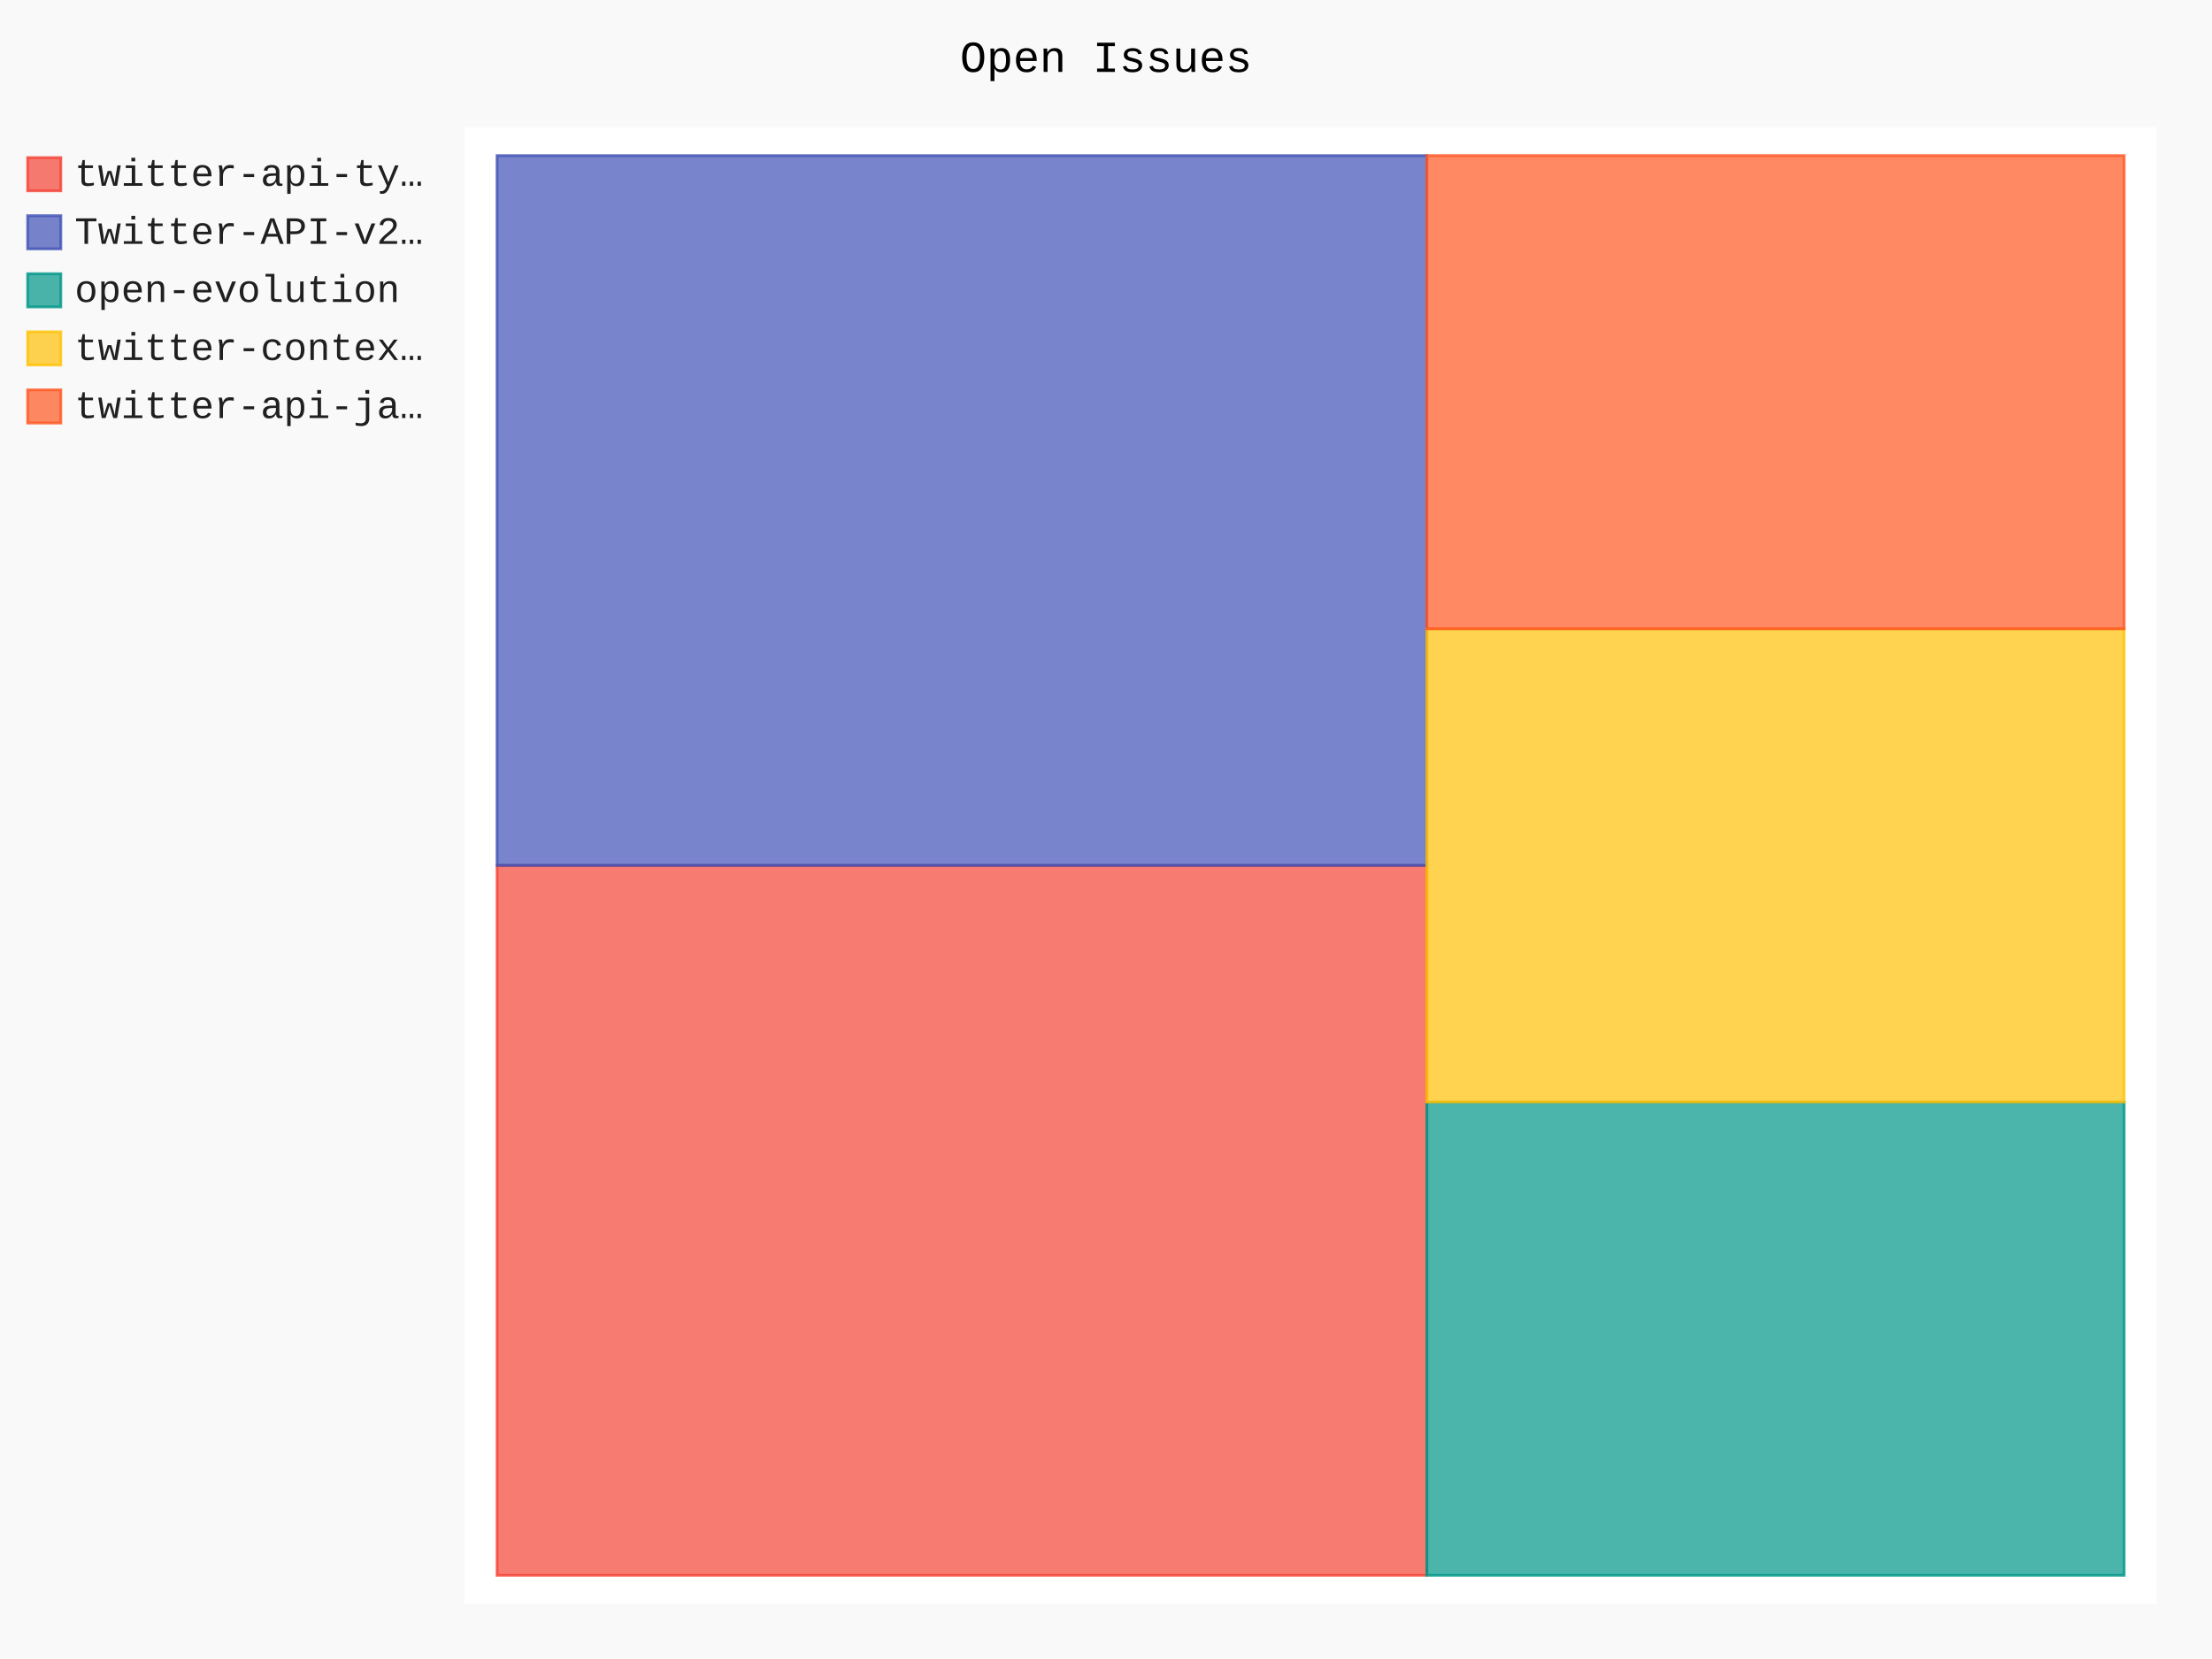
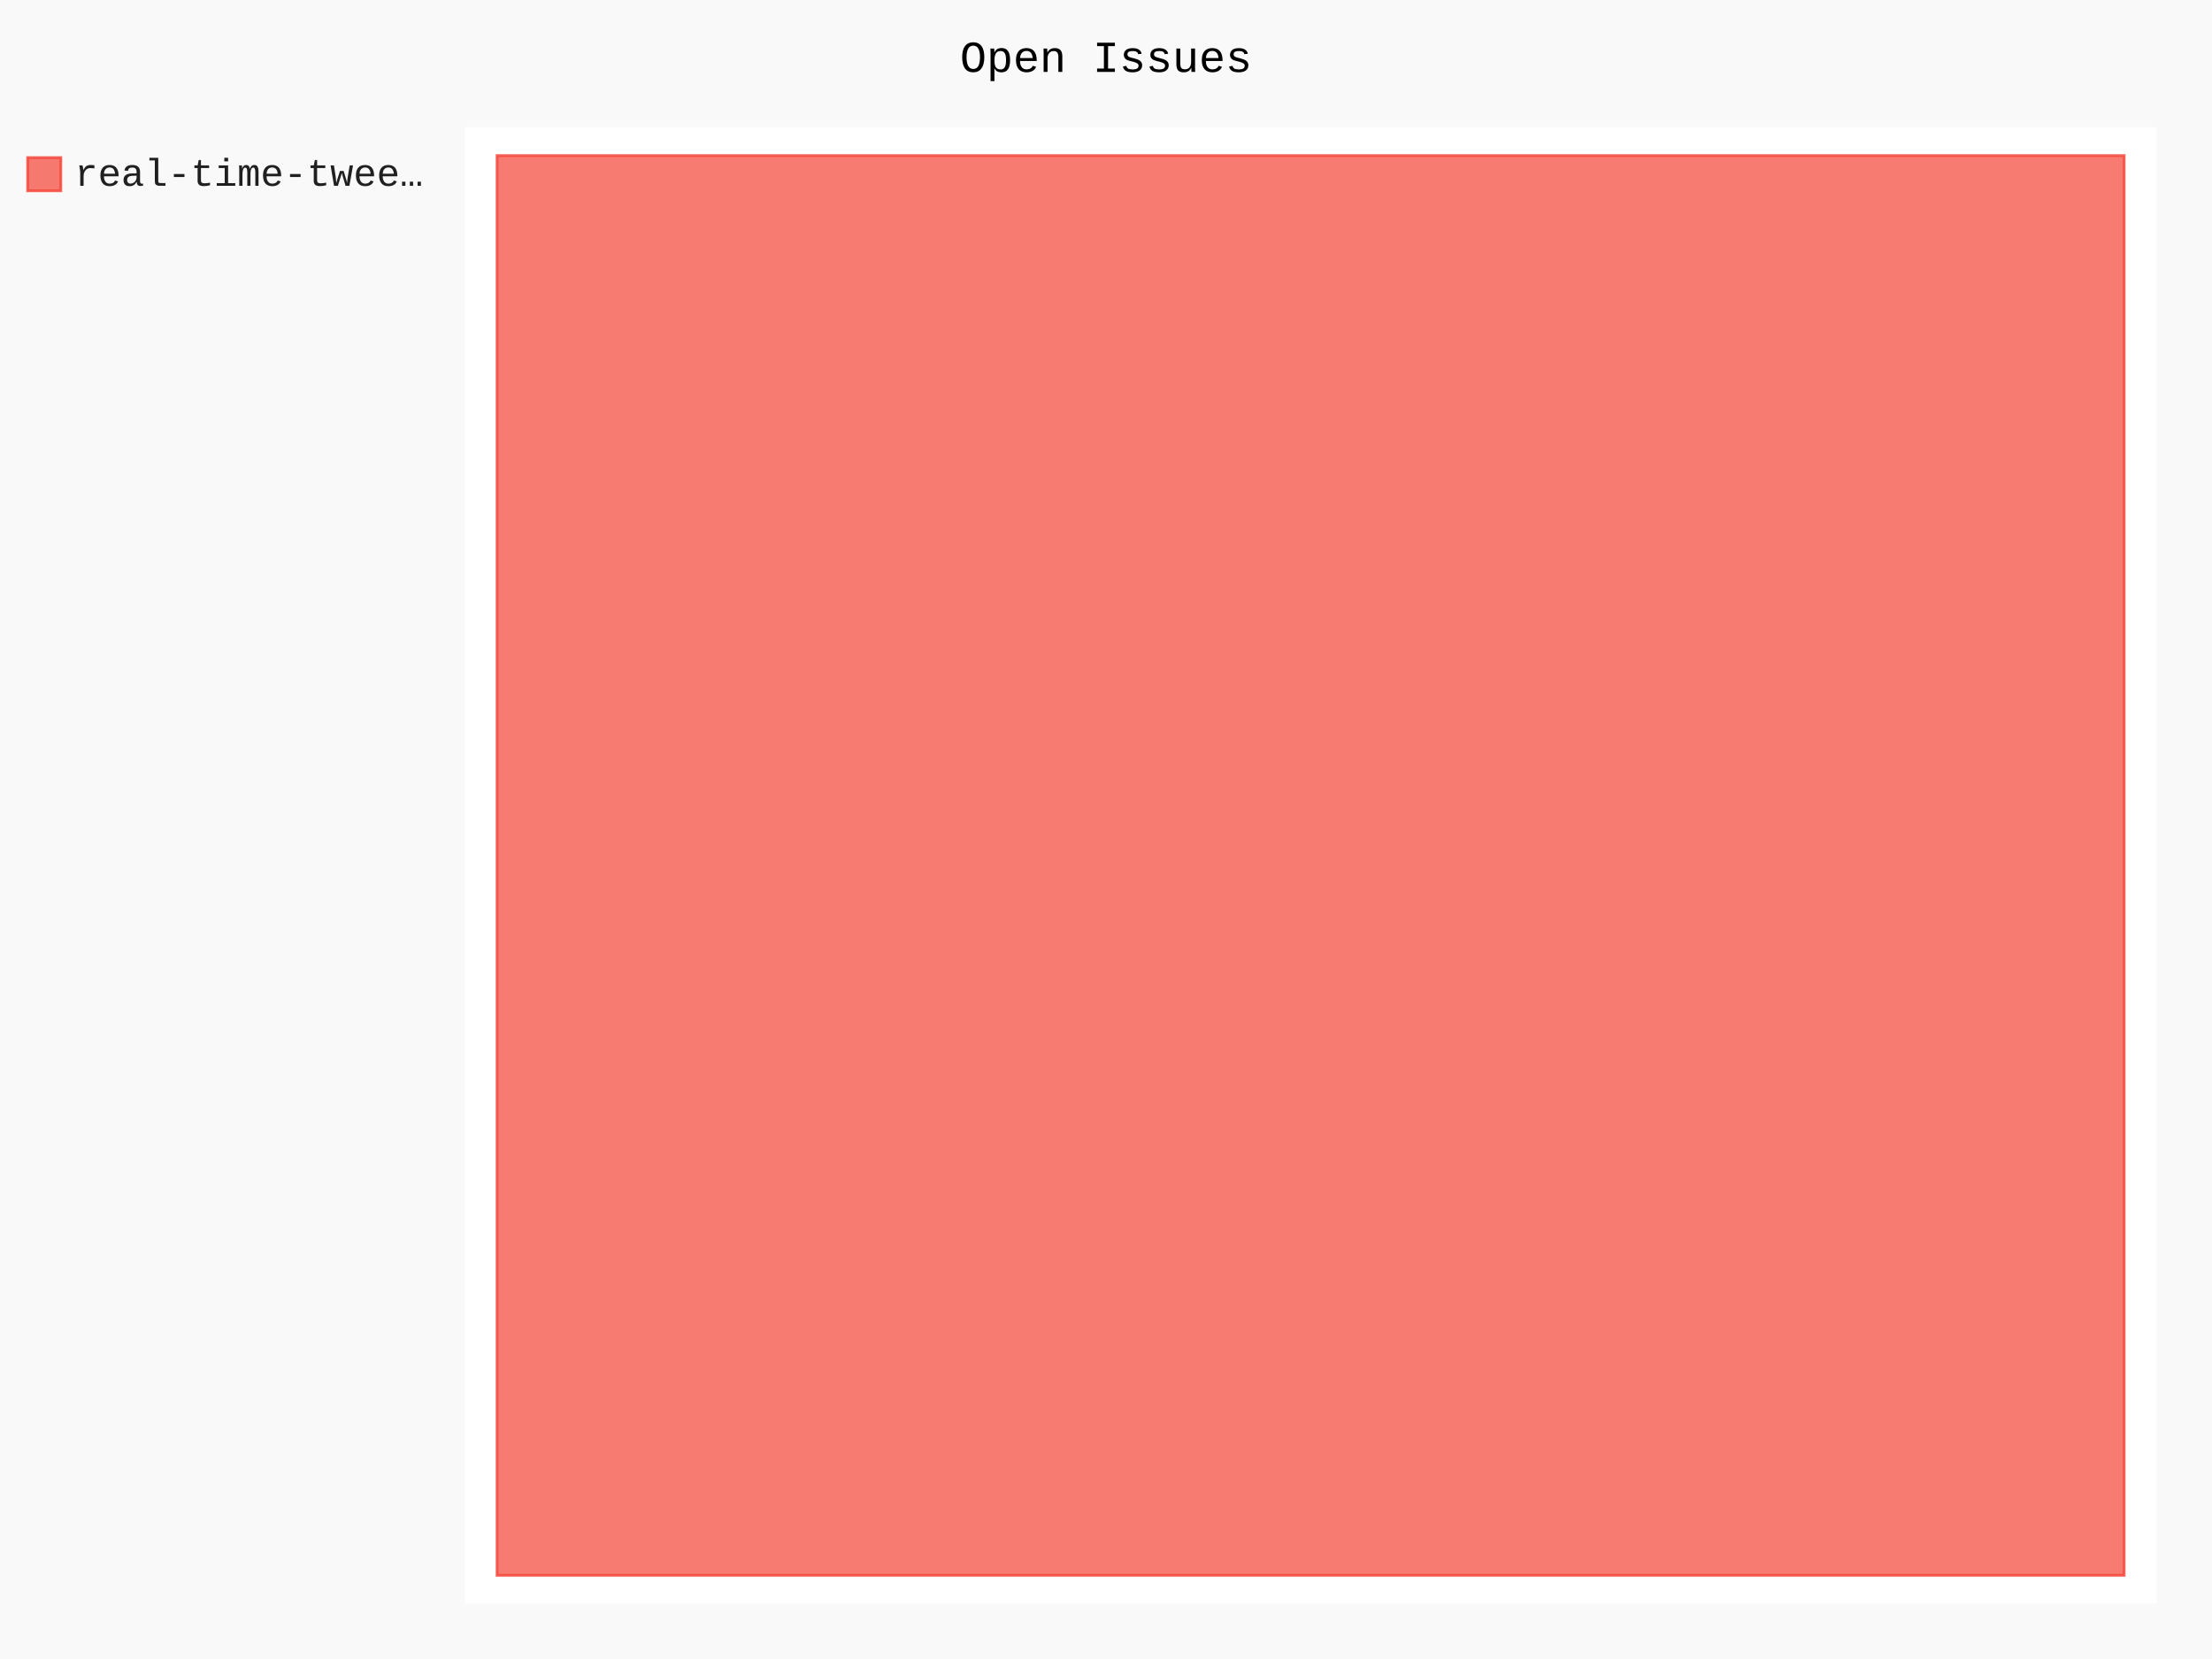
- <svg xmlns="http://www.w3.org/2000/svg" id="chart-0f45035d-bdcc-4130-87d2-bfc6c7b8238f" class="pygal-chart" viewBox="0 0 800 600">
+ <svg xmlns="http://www.w3.org/2000/svg" id="chart-ad2b369f-9fad-43a2-96c5-b3ba190fb403" class="pygal-chart" viewBox="0 0 800 600">
  <defs>
-     <style type="text/css">#chart-0f45035d-bdcc-4130-87d2-bfc6c7b8238f{-webkit-user-select:none;-webkit-font-smoothing:antialiased;font-family:Consolas,"Liberation Mono",Menlo,Courier,monospace}#chart-0f45035d-bdcc-4130-87d2-bfc6c7b8238f .title{font-family:Consolas,"Liberation Mono",Menlo,Courier,monospace;font-size:16px}#chart-0f45035d-bdcc-4130-87d2-bfc6c7b8238f .legends .legend text{font-family:Consolas,"Liberation Mono",Menlo,Courier,monospace;font-size:14px}#chart-0f45035d-bdcc-4130-87d2-bfc6c7b8238f .axis text{font-family:Consolas,"Liberation Mono",Menlo,Courier,monospace;font-size:10px}#chart-0f45035d-bdcc-4130-87d2-bfc6c7b8238f .axis text.major{font-family:Consolas,"Liberation Mono",Menlo,Courier,monospace;font-size:10px}#chart-0f45035d-bdcc-4130-87d2-bfc6c7b8238f .text-overlay text.value{font-family:Consolas,"Liberation Mono",Menlo,Courier,monospace;font-size:16px}#chart-0f45035d-bdcc-4130-87d2-bfc6c7b8238f .text-overlay text.label{font-family:Consolas,"Liberation Mono",Menlo,Courier,monospace;font-size:10px}#chart-0f45035d-bdcc-4130-87d2-bfc6c7b8238f .tooltip{font-family:Consolas,"Liberation Mono",Menlo,Courier,monospace;font-size:14px}#chart-0f45035d-bdcc-4130-87d2-bfc6c7b8238f text.no_data{font-family:Consolas,"Liberation Mono",Menlo,Courier,monospace;font-size:64px}
- #chart-0f45035d-bdcc-4130-87d2-bfc6c7b8238f{background-color:rgba(249,249,249,1)}#chart-0f45035d-bdcc-4130-87d2-bfc6c7b8238f path,#chart-0f45035d-bdcc-4130-87d2-bfc6c7b8238f line,#chart-0f45035d-bdcc-4130-87d2-bfc6c7b8238f rect,#chart-0f45035d-bdcc-4130-87d2-bfc6c7b8238f circle{-webkit-transition:150ms;-moz-transition:150ms;transition:150ms}#chart-0f45035d-bdcc-4130-87d2-bfc6c7b8238f .graph &gt; .background{fill:rgba(249,249,249,1)}#chart-0f45035d-bdcc-4130-87d2-bfc6c7b8238f .plot &gt; .background{fill:rgba(255,255,255,1)}#chart-0f45035d-bdcc-4130-87d2-bfc6c7b8238f .graph{fill:rgba(0,0,0,.87)}#chart-0f45035d-bdcc-4130-87d2-bfc6c7b8238f text.no_data{fill:rgba(0,0,0,1)}#chart-0f45035d-bdcc-4130-87d2-bfc6c7b8238f .title{fill:rgba(0,0,0,1)}#chart-0f45035d-bdcc-4130-87d2-bfc6c7b8238f .legends .legend text{fill:rgba(0,0,0,.87)}#chart-0f45035d-bdcc-4130-87d2-bfc6c7b8238f .legends .legend:hover text{fill:rgba(0,0,0,1)}#chart-0f45035d-bdcc-4130-87d2-bfc6c7b8238f .axis .line{stroke:rgba(0,0,0,1)}#chart-0f45035d-bdcc-4130-87d2-bfc6c7b8238f .axis .guide.line{stroke:rgba(0,0,0,.54)}#chart-0f45035d-bdcc-4130-87d2-bfc6c7b8238f .axis .major.line{stroke:rgba(0,0,0,.87)}#chart-0f45035d-bdcc-4130-87d2-bfc6c7b8238f .axis text.major{fill:rgba(0,0,0,1)}#chart-0f45035d-bdcc-4130-87d2-bfc6c7b8238f .axis.y .guides:hover .guide.line,#chart-0f45035d-bdcc-4130-87d2-bfc6c7b8238f .line-graph .axis.x .guides:hover .guide.line,#chart-0f45035d-bdcc-4130-87d2-bfc6c7b8238f .stackedline-graph .axis.x .guides:hover .guide.line,#chart-0f45035d-bdcc-4130-87d2-bfc6c7b8238f .xy-graph .axis.x .guides:hover .guide.line{stroke:rgba(0,0,0,1)}#chart-0f45035d-bdcc-4130-87d2-bfc6c7b8238f .axis .guides:hover text{fill:rgba(0,0,0,1)}#chart-0f45035d-bdcc-4130-87d2-bfc6c7b8238f .reactive{fill-opacity:.7;stroke-opacity:.8;stroke-width:1}#chart-0f45035d-bdcc-4130-87d2-bfc6c7b8238f .ci{stroke:rgba(0,0,0,.87)}#chart-0f45035d-bdcc-4130-87d2-bfc6c7b8238f .reactive.active,#chart-0f45035d-bdcc-4130-87d2-bfc6c7b8238f .active .reactive{fill-opacity:.8;stroke-opacity:.9;stroke-width:4}#chart-0f45035d-bdcc-4130-87d2-bfc6c7b8238f .ci .reactive.active{stroke-width:1.5}#chart-0f45035d-bdcc-4130-87d2-bfc6c7b8238f .series text{fill:rgba(0,0,0,1)}#chart-0f45035d-bdcc-4130-87d2-bfc6c7b8238f .tooltip rect{fill:rgba(255,255,255,1);stroke:rgba(0,0,0,1);-webkit-transition:opacity 150ms;-moz-transition:opacity 150ms;transition:opacity 150ms}#chart-0f45035d-bdcc-4130-87d2-bfc6c7b8238f .tooltip .label{fill:rgba(0,0,0,.87)}#chart-0f45035d-bdcc-4130-87d2-bfc6c7b8238f .tooltip .label{fill:rgba(0,0,0,.87)}#chart-0f45035d-bdcc-4130-87d2-bfc6c7b8238f .tooltip .legend{font-size:.8em;fill:rgba(0,0,0,.54)}#chart-0f45035d-bdcc-4130-87d2-bfc6c7b8238f .tooltip .x_label{font-size:.6em;fill:rgba(0,0,0,1)}#chart-0f45035d-bdcc-4130-87d2-bfc6c7b8238f .tooltip .xlink{font-size:.5em;text-decoration:underline}#chart-0f45035d-bdcc-4130-87d2-bfc6c7b8238f .tooltip .value{font-size:1.5em}#chart-0f45035d-bdcc-4130-87d2-bfc6c7b8238f .bound{font-size:.5em}#chart-0f45035d-bdcc-4130-87d2-bfc6c7b8238f .max-value{font-size:.75em;fill:rgba(0,0,0,.54)}#chart-0f45035d-bdcc-4130-87d2-bfc6c7b8238f .map-element{fill:rgba(255,255,255,1);stroke:rgba(0,0,0,.54) !important}#chart-0f45035d-bdcc-4130-87d2-bfc6c7b8238f .map-element .reactive{fill-opacity:inherit;stroke-opacity:inherit}#chart-0f45035d-bdcc-4130-87d2-bfc6c7b8238f .color-0,#chart-0f45035d-bdcc-4130-87d2-bfc6c7b8238f .color-0 a:visited{stroke:#F44336;fill:#F44336}#chart-0f45035d-bdcc-4130-87d2-bfc6c7b8238f .color-1,#chart-0f45035d-bdcc-4130-87d2-bfc6c7b8238f .color-1 a:visited{stroke:#3F51B5;fill:#3F51B5}#chart-0f45035d-bdcc-4130-87d2-bfc6c7b8238f .color-2,#chart-0f45035d-bdcc-4130-87d2-bfc6c7b8238f .color-2 a:visited{stroke:#009688;fill:#009688}#chart-0f45035d-bdcc-4130-87d2-bfc6c7b8238f .color-3,#chart-0f45035d-bdcc-4130-87d2-bfc6c7b8238f .color-3 a:visited{stroke:#FFC107;fill:#FFC107}#chart-0f45035d-bdcc-4130-87d2-bfc6c7b8238f .color-4,#chart-0f45035d-bdcc-4130-87d2-bfc6c7b8238f .color-4 a:visited{stroke:#FF5722;fill:#FF5722}#chart-0f45035d-bdcc-4130-87d2-bfc6c7b8238f .text-overlay .color-0 text{fill:black}#chart-0f45035d-bdcc-4130-87d2-bfc6c7b8238f .text-overlay .color-1 text{fill:black}#chart-0f45035d-bdcc-4130-87d2-bfc6c7b8238f .text-overlay .color-2 text{fill:black}#chart-0f45035d-bdcc-4130-87d2-bfc6c7b8238f .text-overlay .color-3 text{fill:black}#chart-0f45035d-bdcc-4130-87d2-bfc6c7b8238f .text-overlay .color-4 text{fill:black}
- #chart-0f45035d-bdcc-4130-87d2-bfc6c7b8238f text.no_data{text-anchor:middle}#chart-0f45035d-bdcc-4130-87d2-bfc6c7b8238f .guide.line{fill:none}#chart-0f45035d-bdcc-4130-87d2-bfc6c7b8238f .centered{text-anchor:middle}#chart-0f45035d-bdcc-4130-87d2-bfc6c7b8238f .title{text-anchor:middle}#chart-0f45035d-bdcc-4130-87d2-bfc6c7b8238f .legends .legend text{fill-opacity:1}#chart-0f45035d-bdcc-4130-87d2-bfc6c7b8238f .axis.x text{text-anchor:middle}#chart-0f45035d-bdcc-4130-87d2-bfc6c7b8238f .axis.x:not(.web) text[transform]{text-anchor:start}#chart-0f45035d-bdcc-4130-87d2-bfc6c7b8238f .axis.x:not(.web) text[transform].backwards{text-anchor:end}#chart-0f45035d-bdcc-4130-87d2-bfc6c7b8238f .axis.y text{text-anchor:end}#chart-0f45035d-bdcc-4130-87d2-bfc6c7b8238f .axis.y text[transform].backwards{text-anchor:start}#chart-0f45035d-bdcc-4130-87d2-bfc6c7b8238f .axis.y2 text{text-anchor:start}#chart-0f45035d-bdcc-4130-87d2-bfc6c7b8238f .axis.y2 text[transform].backwards{text-anchor:end}#chart-0f45035d-bdcc-4130-87d2-bfc6c7b8238f .axis .guide.line{stroke-dasharray:4,4;stroke:black}#chart-0f45035d-bdcc-4130-87d2-bfc6c7b8238f .axis .major.guide.line{stroke-dasharray:6,6;stroke:black}#chart-0f45035d-bdcc-4130-87d2-bfc6c7b8238f .horizontal .axis.y .guide.line,#chart-0f45035d-bdcc-4130-87d2-bfc6c7b8238f .horizontal .axis.y2 .guide.line,#chart-0f45035d-bdcc-4130-87d2-bfc6c7b8238f .vertical .axis.x .guide.line{opacity:0}#chart-0f45035d-bdcc-4130-87d2-bfc6c7b8238f .horizontal .axis.always_show .guide.line,#chart-0f45035d-bdcc-4130-87d2-bfc6c7b8238f .vertical .axis.always_show .guide.line{opacity:1 !important}#chart-0f45035d-bdcc-4130-87d2-bfc6c7b8238f .axis.y .guides:hover .guide.line,#chart-0f45035d-bdcc-4130-87d2-bfc6c7b8238f .axis.y2 .guides:hover .guide.line,#chart-0f45035d-bdcc-4130-87d2-bfc6c7b8238f .axis.x .guides:hover .guide.line{opacity:1}#chart-0f45035d-bdcc-4130-87d2-bfc6c7b8238f .axis .guides:hover text{opacity:1}#chart-0f45035d-bdcc-4130-87d2-bfc6c7b8238f .nofill{fill:none}#chart-0f45035d-bdcc-4130-87d2-bfc6c7b8238f .subtle-fill{fill-opacity:.2}#chart-0f45035d-bdcc-4130-87d2-bfc6c7b8238f .dot{stroke-width:1px;fill-opacity:1;stroke-opacity:1}#chart-0f45035d-bdcc-4130-87d2-bfc6c7b8238f .dot.active{stroke-width:5px}#chart-0f45035d-bdcc-4130-87d2-bfc6c7b8238f .dot.negative{fill:transparent}#chart-0f45035d-bdcc-4130-87d2-bfc6c7b8238f text,#chart-0f45035d-bdcc-4130-87d2-bfc6c7b8238f tspan{stroke:none !important}#chart-0f45035d-bdcc-4130-87d2-bfc6c7b8238f .series text.active{opacity:1}#chart-0f45035d-bdcc-4130-87d2-bfc6c7b8238f .tooltip rect{fill-opacity:.95;stroke-width:.5}#chart-0f45035d-bdcc-4130-87d2-bfc6c7b8238f .tooltip text{fill-opacity:1}#chart-0f45035d-bdcc-4130-87d2-bfc6c7b8238f .showable{visibility:hidden}#chart-0f45035d-bdcc-4130-87d2-bfc6c7b8238f .showable.shown{visibility:visible}#chart-0f45035d-bdcc-4130-87d2-bfc6c7b8238f .gauge-background{fill:rgba(229,229,229,1);stroke:none}#chart-0f45035d-bdcc-4130-87d2-bfc6c7b8238f .bg-lines{stroke:rgba(249,249,249,1);stroke-width:2px}</style>
+     <style type="text/css">#chart-ad2b369f-9fad-43a2-96c5-b3ba190fb403{-webkit-user-select:none;-webkit-font-smoothing:antialiased;font-family:Consolas,"Liberation Mono",Menlo,Courier,monospace}#chart-ad2b369f-9fad-43a2-96c5-b3ba190fb403 .title{font-family:Consolas,"Liberation Mono",Menlo,Courier,monospace;font-size:16px}#chart-ad2b369f-9fad-43a2-96c5-b3ba190fb403 .legends .legend text{font-family:Consolas,"Liberation Mono",Menlo,Courier,monospace;font-size:14px}#chart-ad2b369f-9fad-43a2-96c5-b3ba190fb403 .axis text{font-family:Consolas,"Liberation Mono",Menlo,Courier,monospace;font-size:10px}#chart-ad2b369f-9fad-43a2-96c5-b3ba190fb403 .axis text.major{font-family:Consolas,"Liberation Mono",Menlo,Courier,monospace;font-size:10px}#chart-ad2b369f-9fad-43a2-96c5-b3ba190fb403 .text-overlay text.value{font-family:Consolas,"Liberation Mono",Menlo,Courier,monospace;font-size:16px}#chart-ad2b369f-9fad-43a2-96c5-b3ba190fb403 .text-overlay text.label{font-family:Consolas,"Liberation Mono",Menlo,Courier,monospace;font-size:10px}#chart-ad2b369f-9fad-43a2-96c5-b3ba190fb403 .tooltip{font-family:Consolas,"Liberation Mono",Menlo,Courier,monospace;font-size:14px}#chart-ad2b369f-9fad-43a2-96c5-b3ba190fb403 text.no_data{font-family:Consolas,"Liberation Mono",Menlo,Courier,monospace;font-size:64px}
+ #chart-ad2b369f-9fad-43a2-96c5-b3ba190fb403{background-color:rgba(249,249,249,1)}#chart-ad2b369f-9fad-43a2-96c5-b3ba190fb403 path,#chart-ad2b369f-9fad-43a2-96c5-b3ba190fb403 line,#chart-ad2b369f-9fad-43a2-96c5-b3ba190fb403 rect,#chart-ad2b369f-9fad-43a2-96c5-b3ba190fb403 circle{-webkit-transition:150ms;-moz-transition:150ms;transition:150ms}#chart-ad2b369f-9fad-43a2-96c5-b3ba190fb403 .graph &gt; .background{fill:rgba(249,249,249,1)}#chart-ad2b369f-9fad-43a2-96c5-b3ba190fb403 .plot &gt; .background{fill:rgba(255,255,255,1)}#chart-ad2b369f-9fad-43a2-96c5-b3ba190fb403 .graph{fill:rgba(0,0,0,.87)}#chart-ad2b369f-9fad-43a2-96c5-b3ba190fb403 text.no_data{fill:rgba(0,0,0,1)}#chart-ad2b369f-9fad-43a2-96c5-b3ba190fb403 .title{fill:rgba(0,0,0,1)}#chart-ad2b369f-9fad-43a2-96c5-b3ba190fb403 .legends .legend text{fill:rgba(0,0,0,.87)}#chart-ad2b369f-9fad-43a2-96c5-b3ba190fb403 .legends .legend:hover text{fill:rgba(0,0,0,1)}#chart-ad2b369f-9fad-43a2-96c5-b3ba190fb403 .axis .line{stroke:rgba(0,0,0,1)}#chart-ad2b369f-9fad-43a2-96c5-b3ba190fb403 .axis .guide.line{stroke:rgba(0,0,0,.54)}#chart-ad2b369f-9fad-43a2-96c5-b3ba190fb403 .axis .major.line{stroke:rgba(0,0,0,.87)}#chart-ad2b369f-9fad-43a2-96c5-b3ba190fb403 .axis text.major{fill:rgba(0,0,0,1)}#chart-ad2b369f-9fad-43a2-96c5-b3ba190fb403 .axis.y .guides:hover .guide.line,#chart-ad2b369f-9fad-43a2-96c5-b3ba190fb403 .line-graph .axis.x .guides:hover .guide.line,#chart-ad2b369f-9fad-43a2-96c5-b3ba190fb403 .stackedline-graph .axis.x .guides:hover .guide.line,#chart-ad2b369f-9fad-43a2-96c5-b3ba190fb403 .xy-graph .axis.x .guides:hover .guide.line{stroke:rgba(0,0,0,1)}#chart-ad2b369f-9fad-43a2-96c5-b3ba190fb403 .axis .guides:hover text{fill:rgba(0,0,0,1)}#chart-ad2b369f-9fad-43a2-96c5-b3ba190fb403 .reactive{fill-opacity:.7;stroke-opacity:.8;stroke-width:1}#chart-ad2b369f-9fad-43a2-96c5-b3ba190fb403 .ci{stroke:rgba(0,0,0,.87)}#chart-ad2b369f-9fad-43a2-96c5-b3ba190fb403 .reactive.active,#chart-ad2b369f-9fad-43a2-96c5-b3ba190fb403 .active .reactive{fill-opacity:.8;stroke-opacity:.9;stroke-width:4}#chart-ad2b369f-9fad-43a2-96c5-b3ba190fb403 .ci .reactive.active{stroke-width:1.5}#chart-ad2b369f-9fad-43a2-96c5-b3ba190fb403 .series text{fill:rgba(0,0,0,1)}#chart-ad2b369f-9fad-43a2-96c5-b3ba190fb403 .tooltip rect{fill:rgba(255,255,255,1);stroke:rgba(0,0,0,1);-webkit-transition:opacity 150ms;-moz-transition:opacity 150ms;transition:opacity 150ms}#chart-ad2b369f-9fad-43a2-96c5-b3ba190fb403 .tooltip .label{fill:rgba(0,0,0,.87)}#chart-ad2b369f-9fad-43a2-96c5-b3ba190fb403 .tooltip .label{fill:rgba(0,0,0,.87)}#chart-ad2b369f-9fad-43a2-96c5-b3ba190fb403 .tooltip .legend{font-size:.8em;fill:rgba(0,0,0,.54)}#chart-ad2b369f-9fad-43a2-96c5-b3ba190fb403 .tooltip .x_label{font-size:.6em;fill:rgba(0,0,0,1)}#chart-ad2b369f-9fad-43a2-96c5-b3ba190fb403 .tooltip .xlink{font-size:.5em;text-decoration:underline}#chart-ad2b369f-9fad-43a2-96c5-b3ba190fb403 .tooltip .value{font-size:1.5em}#chart-ad2b369f-9fad-43a2-96c5-b3ba190fb403 .bound{font-size:.5em}#chart-ad2b369f-9fad-43a2-96c5-b3ba190fb403 .max-value{font-size:.75em;fill:rgba(0,0,0,.54)}#chart-ad2b369f-9fad-43a2-96c5-b3ba190fb403 .map-element{fill:rgba(255,255,255,1);stroke:rgba(0,0,0,.54) !important}#chart-ad2b369f-9fad-43a2-96c5-b3ba190fb403 .map-element .reactive{fill-opacity:inherit;stroke-opacity:inherit}#chart-ad2b369f-9fad-43a2-96c5-b3ba190fb403 .color-0,#chart-ad2b369f-9fad-43a2-96c5-b3ba190fb403 .color-0 a:visited{stroke:#F44336;fill:#F44336}#chart-ad2b369f-9fad-43a2-96c5-b3ba190fb403 .text-overlay .color-0 text{fill:black}
+ #chart-ad2b369f-9fad-43a2-96c5-b3ba190fb403 text.no_data{text-anchor:middle}#chart-ad2b369f-9fad-43a2-96c5-b3ba190fb403 .guide.line{fill:none}#chart-ad2b369f-9fad-43a2-96c5-b3ba190fb403 .centered{text-anchor:middle}#chart-ad2b369f-9fad-43a2-96c5-b3ba190fb403 .title{text-anchor:middle}#chart-ad2b369f-9fad-43a2-96c5-b3ba190fb403 .legends .legend text{fill-opacity:1}#chart-ad2b369f-9fad-43a2-96c5-b3ba190fb403 .axis.x text{text-anchor:middle}#chart-ad2b369f-9fad-43a2-96c5-b3ba190fb403 .axis.x:not(.web) text[transform]{text-anchor:start}#chart-ad2b369f-9fad-43a2-96c5-b3ba190fb403 .axis.x:not(.web) text[transform].backwards{text-anchor:end}#chart-ad2b369f-9fad-43a2-96c5-b3ba190fb403 .axis.y text{text-anchor:end}#chart-ad2b369f-9fad-43a2-96c5-b3ba190fb403 .axis.y text[transform].backwards{text-anchor:start}#chart-ad2b369f-9fad-43a2-96c5-b3ba190fb403 .axis.y2 text{text-anchor:start}#chart-ad2b369f-9fad-43a2-96c5-b3ba190fb403 .axis.y2 text[transform].backwards{text-anchor:end}#chart-ad2b369f-9fad-43a2-96c5-b3ba190fb403 .axis .guide.line{stroke-dasharray:4,4;stroke:black}#chart-ad2b369f-9fad-43a2-96c5-b3ba190fb403 .axis .major.guide.line{stroke-dasharray:6,6;stroke:black}#chart-ad2b369f-9fad-43a2-96c5-b3ba190fb403 .horizontal .axis.y .guide.line,#chart-ad2b369f-9fad-43a2-96c5-b3ba190fb403 .horizontal .axis.y2 .guide.line,#chart-ad2b369f-9fad-43a2-96c5-b3ba190fb403 .vertical .axis.x .guide.line{opacity:0}#chart-ad2b369f-9fad-43a2-96c5-b3ba190fb403 .horizontal .axis.always_show .guide.line,#chart-ad2b369f-9fad-43a2-96c5-b3ba190fb403 .vertical .axis.always_show .guide.line{opacity:1 !important}#chart-ad2b369f-9fad-43a2-96c5-b3ba190fb403 .axis.y .guides:hover .guide.line,#chart-ad2b369f-9fad-43a2-96c5-b3ba190fb403 .axis.y2 .guides:hover .guide.line,#chart-ad2b369f-9fad-43a2-96c5-b3ba190fb403 .axis.x .guides:hover .guide.line{opacity:1}#chart-ad2b369f-9fad-43a2-96c5-b3ba190fb403 .axis .guides:hover text{opacity:1}#chart-ad2b369f-9fad-43a2-96c5-b3ba190fb403 .nofill{fill:none}#chart-ad2b369f-9fad-43a2-96c5-b3ba190fb403 .subtle-fill{fill-opacity:.2}#chart-ad2b369f-9fad-43a2-96c5-b3ba190fb403 .dot{stroke-width:1px;fill-opacity:1;stroke-opacity:1}#chart-ad2b369f-9fad-43a2-96c5-b3ba190fb403 .dot.active{stroke-width:5px}#chart-ad2b369f-9fad-43a2-96c5-b3ba190fb403 .dot.negative{fill:transparent}#chart-ad2b369f-9fad-43a2-96c5-b3ba190fb403 text,#chart-ad2b369f-9fad-43a2-96c5-b3ba190fb403 tspan{stroke:none !important}#chart-ad2b369f-9fad-43a2-96c5-b3ba190fb403 .series text.active{opacity:1}#chart-ad2b369f-9fad-43a2-96c5-b3ba190fb403 .tooltip rect{fill-opacity:.95;stroke-width:.5}#chart-ad2b369f-9fad-43a2-96c5-b3ba190fb403 .tooltip text{fill-opacity:1}#chart-ad2b369f-9fad-43a2-96c5-b3ba190fb403 .showable{visibility:hidden}#chart-ad2b369f-9fad-43a2-96c5-b3ba190fb403 .showable.shown{visibility:visible}#chart-ad2b369f-9fad-43a2-96c5-b3ba190fb403 .gauge-background{fill:rgba(229,229,229,1);stroke:none}#chart-ad2b369f-9fad-43a2-96c5-b3ba190fb403 .bg-lines{stroke:rgba(249,249,249,1);stroke-width:2px}</style>
  </defs>
  <g class="graph treemap-graph vertical">
    <rect x="0" y="0" width="800" height="600" class="background" />
    <g transform="translate(168, 46)" class="plot">
      <rect x="0" y="0" width="612.0" height="534" class="background" />
      <g class="series serie-0 color-0">
        <g class="rects">
          <g class="rect">
-             <rect x="11.769" y="267.0" width="336.264" height="256.731" class="rect reactive tooltip-trigger" />
-           </g>
-         </g>
-       </g>
-       <g class="series serie-1 color-1">
-         <g class="rects">
-           <g class="rect">
-             <rect x="11.769" y="10.269" width="336.264" height="256.731" class="rect reactive tooltip-trigger" />
-           </g>
-         </g>
-       </g>
-       <g class="series serie-2 color-2">
-         <g class="rects">
-           <g class="rect">
-             <rect x="348.033" y="352.577" width="252.198" height="171.154" class="rect reactive tooltip-trigger" />
-           </g>
-         </g>
-       </g>
-       <g class="series serie-3 color-3">
-         <g class="rects">
-           <g class="rect">
-             <rect x="348.033" y="181.423" width="252.198" height="171.154" class="rect reactive tooltip-trigger" />
-           </g>
-         </g>
-       </g>
-       <g class="series serie-4 color-4">
-         <g class="rects">
-           <g class="rect">
-             <rect x="348.033" y="10.269" width="252.198" height="171.154" class="rect reactive tooltip-trigger" />
+             <rect x="11.769" y="10.269" width="588.462" height="513.462" class="rect reactive tooltip-trigger" />
          </g>
        </g>
      </g>
    </g>
    <g class="titles">
      <text x="400.0" y="26" class="title plot_title">Open Issues</text>
    </g>
    <g transform="translate(168, 46)" class="plot overlay">
      <g class="series serie-0 color-0" />
-       <g class="series serie-1 color-1" />
-       <g class="series serie-2 color-2" />
-       <g class="series serie-3 color-3" />
-       <g class="series serie-4 color-4" />
    </g>
    <g transform="translate(168, 46)" class="plot text-overlay">
      <g class="series serie-0 color-0" />
-       <g class="series serie-1 color-1" />
-       <g class="series serie-2 color-2" />
-       <g class="series serie-3 color-3" />
-       <g class="series serie-4 color-4" />
    </g>
    <g transform="translate(168, 46)" class="plot tooltip-overlay">
      <g transform="translate(0 0)" style="opacity: 0" class="tooltip">
        <rect rx="0" ry="0" width="0" height="0" class="tooltip-box" />
        <g class="text" />
      </g>
    </g>
    <g transform="translate(10, 56)" class="legends">
      <g id="activate-serie-0" class="legend reactive activate-serie">
        <rect x="0.0" y="1.0" width="12" height="12" class="color-0 reactive" />
-         <text x="17.0" y="11.2">twitter-api-ty…</text>
-       </g>
-       <g id="activate-serie-1" class="legend reactive activate-serie">
-         <rect x="0.0" y="22.0" width="12" height="12" class="color-1 reactive" />
-         <text x="17.0" y="32.2">Twitter-API-v2…</text>
-       </g>
-       <g id="activate-serie-2" class="legend reactive activate-serie">
-         <rect x="0.0" y="43.0" width="12" height="12" class="color-2 reactive" />
-         <text x="17.0" y="53.2">open-evolution</text>
-       </g>
-       <g id="activate-serie-3" class="legend reactive activate-serie">
-         <rect x="0.0" y="64.0" width="12" height="12" class="color-3 reactive" />
-         <text x="17.0" y="74.2">twitter-contex…</text>
-       </g>
-       <g id="activate-serie-4" class="legend reactive activate-serie">
-         <rect x="0.0" y="85.0" width="12" height="12" class="color-4 reactive" />
-         <text x="17.0" y="95.2">twitter-api-ja…</text>
+         <text x="17.0" y="11.2">real-time-twee…</text>
      </g>
    </g>
    <g transform="translate(790, 56)" class="legends" />
  </g>
</svg>
